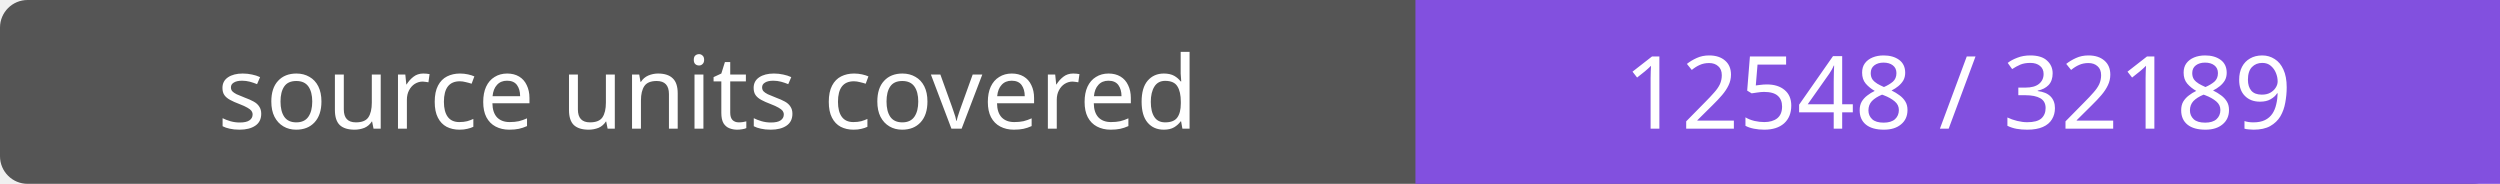
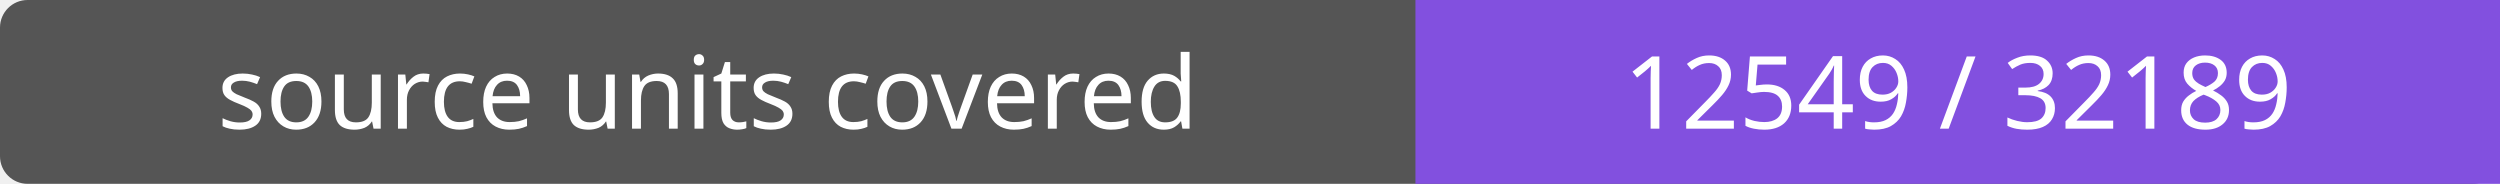
- <svg xmlns="http://www.w3.org/2000/svg" width="272" height="20" role="img" aria-label="source units covered: 12548 / 32189">
+ <svg xmlns="http://www.w3.org/2000/svg" width="272" height="20" role="img" aria-label="source units covered: 12549 / 32189">
  <rect width="272" height="20" rx="3" fill="#555" />
  <path fill="#8250df" d="M154 0h118v20H154z" />
  <g fill="#fff" text-anchor="middle" font-family="Verdana,sans-serif" font-size="11">
    <text x="77.0" y="14">source units covered</text>
-     <text x="213.0" y="14">12548 / 32189</text>
+     <text x="213.0" y="14">12549 / 32189</text>
  </g>
</svg>
